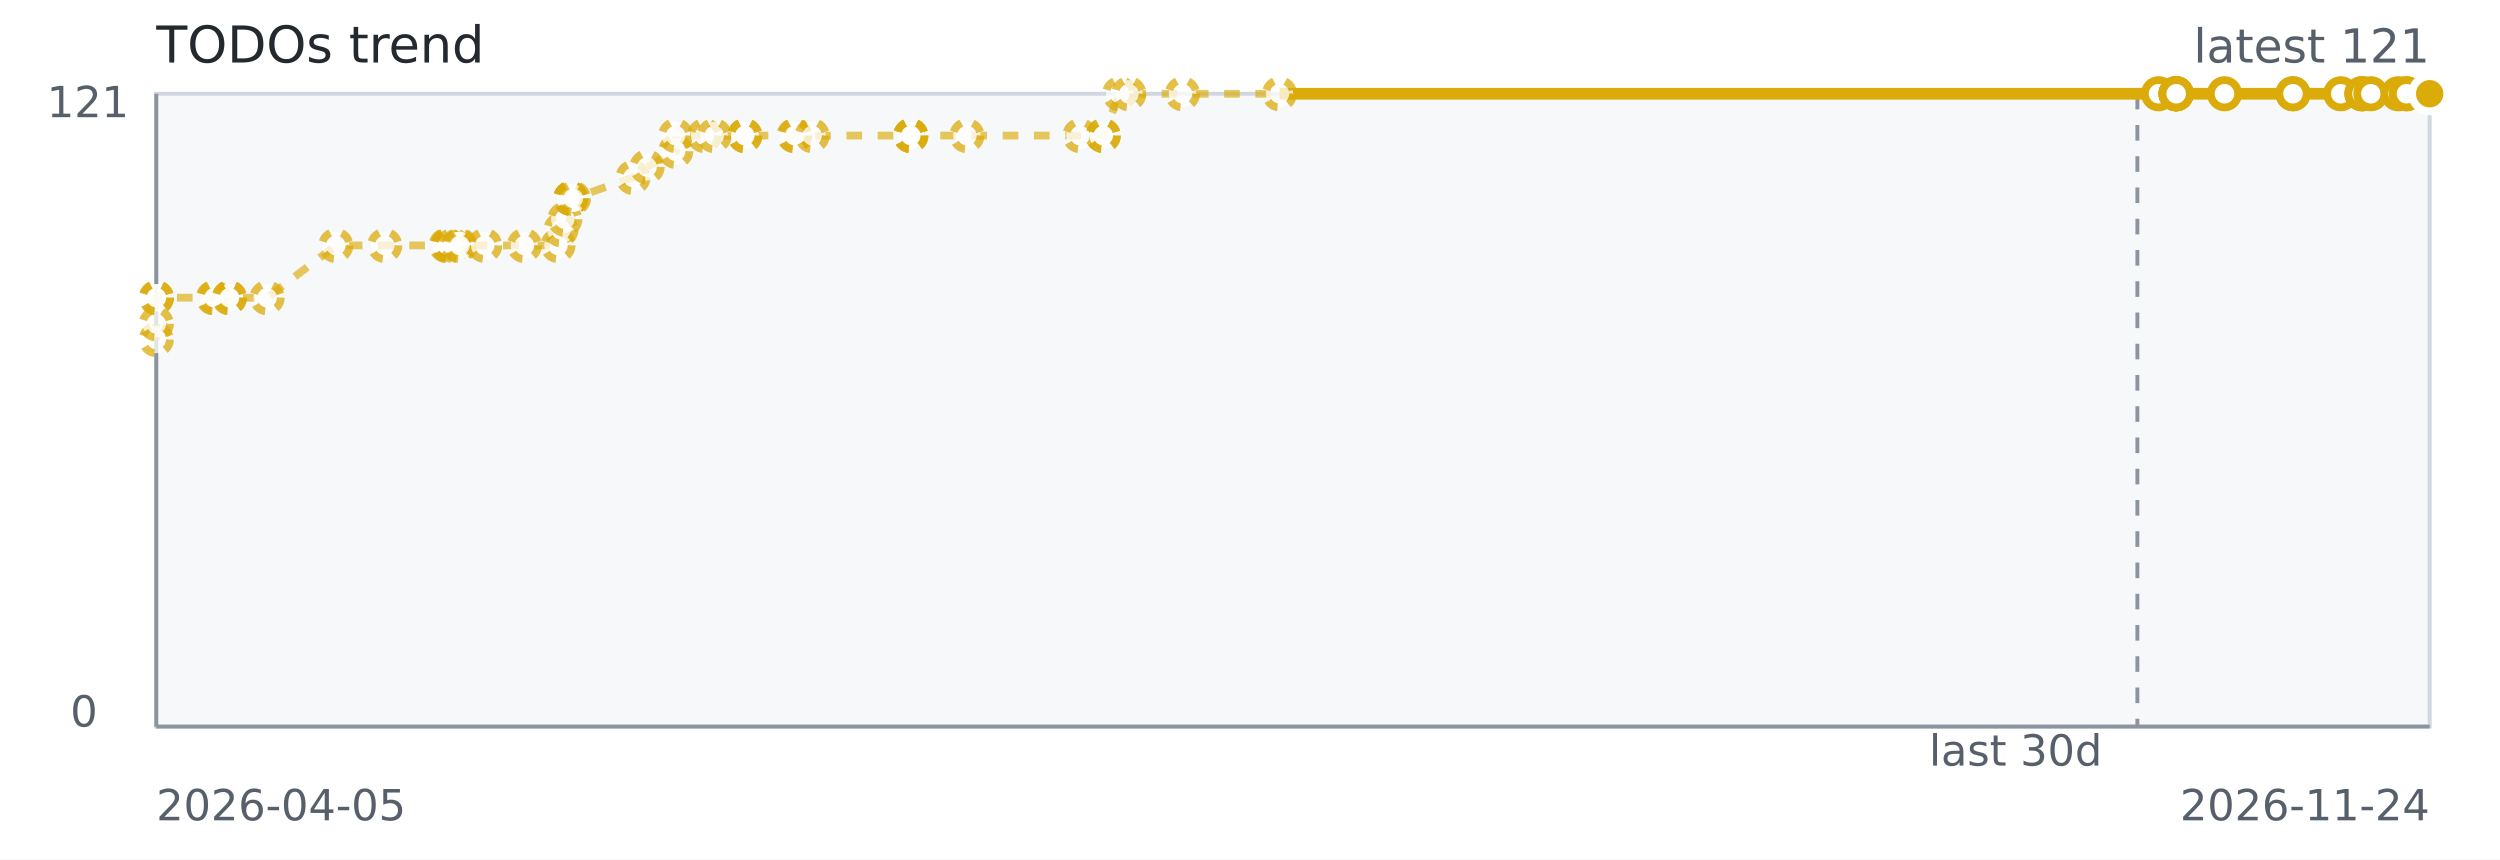
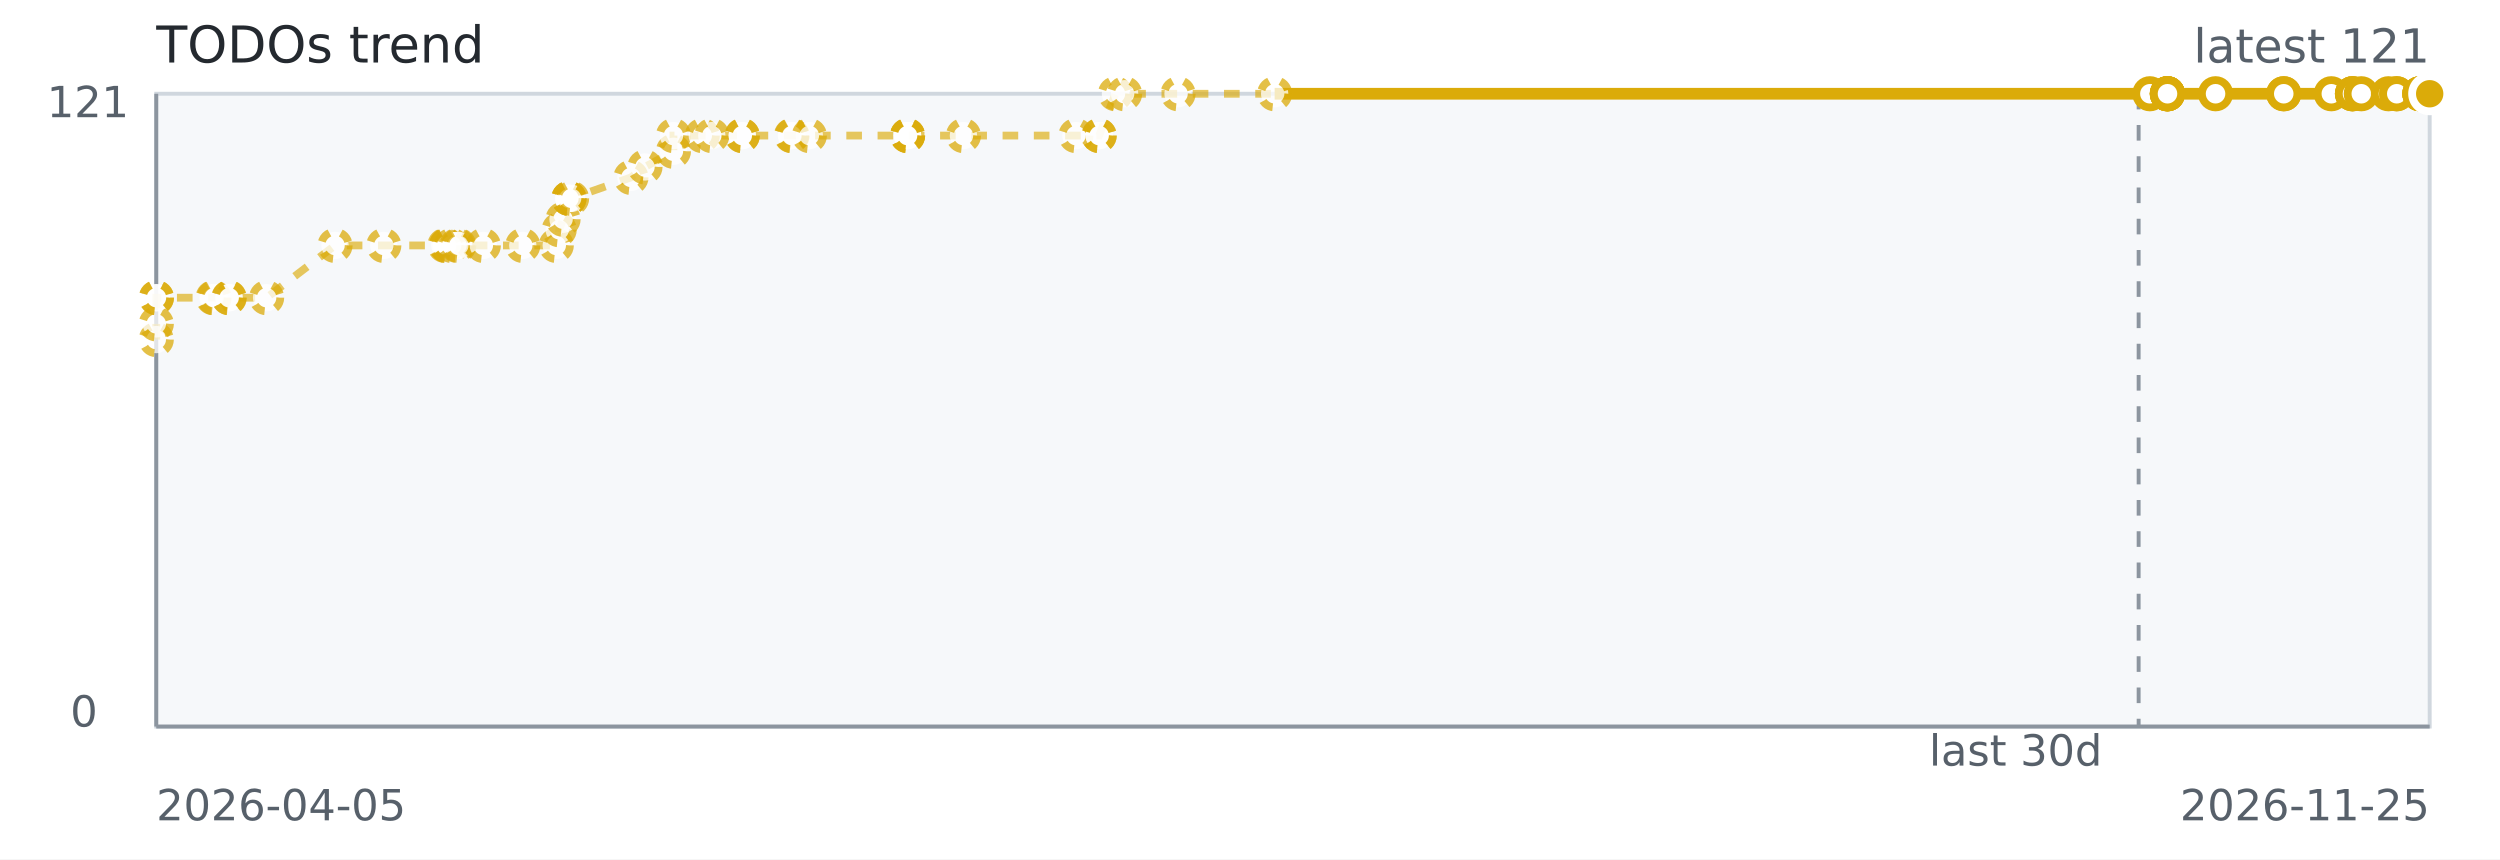
<svg xmlns="http://www.w3.org/2000/svg" width="640" height="220" role="img" aria-label="TODOs trend">
  <rect width="640" height="220" fill="#ffffff" />
  <rect x="40" y="24" width="582" height="162" fill="#f6f8fa" stroke="#d0d7de" />
  <line x1="40" y1="186" x2="622" y2="186" stroke="#8c959f" stroke-width="1" />
  <line x1="40" y1="24" x2="40" y2="186" stroke="#8c959f" stroke-width="1" />
-   <line x1="547.17" y1="24" x2="547.17" y2="186" stroke="#8c959f" stroke-dasharray="4 4" />
-   <path d="M 40.00 86.93 L 40.01 82.91 L 40.02 76.21 L 40.06 76.21 L 54.62 76.21 L 54.88 76.21 L 58.67 76.21 L 58.76 76.21 L 68.38 76.21 L 85.96 62.83 L 98.50 62.83 L 114.21 62.83 L 114.61 62.83 L 114.67 62.83 L 115.96 62.83 L 117.34 62.83 L 117.79 62.83 L 124.09 62.83 L 134.24 62.83 L 142.84 62.83 L 143.60 58.81 L 144.59 56.13 L 146.10 50.78 L 146.10 50.78 L 146.10 50.78 L 146.79 50.78 L 162.05 45.42 L 165.65 42.74 L 172.97 38.73 L 172.97 34.71 L 180.38 34.71 L 182.84 34.71 L 190.68 34.71 L 190.68 34.71 L 203.31 34.71 L 203.46 34.71 L 207.91 34.71 L 233.13 34.71 L 233.17 34.71 L 233.17 34.71 L 247.53 34.71 L 276.46 34.71 L 282.43 34.71 L 282.43 34.71 L 286.62 24.00 L 288.98 24.00 L 302.71 24.00 L 327.55 24.00 L 552.58 24.00" fill="none" stroke="#dbab09" stroke-width="2" stroke-dasharray="4 4" opacity="0.65" />
-   <path d="M 327.55 24.00 L 552.58 24.00 L 557.06 24.00 L 557.08 24.00 L 557.08 24.00 L 557.09 24.00 L 557.11 24.00 L 557.11 24.00 L 569.47 24.00 L 587.00 24.00 L 587.00 24.00 L 599.24 24.00 L 604.67 24.00 L 604.67 24.00 L 604.67 24.00 L 606.94 24.00 L 613.92 24.00 L 616.04 24.00 L 616.06 24.00 L 622.00 24.00 L 622.00 24.00 L 622.00 24.00 L 622.00 24.00" fill="none" stroke="#dbab09" stroke-width="3" />
+   <line x1="547.49" y1="24" x2="547.49" y2="186" stroke="#8c959f" stroke-dasharray="4 4" />
+   <path d="M 40.00 86.93 L 40.01 82.91 L 40.02 76.21 L 40.06 76.21 L 54.55 76.21 L 54.81 76.21 L 58.59 76.21 L 58.68 76.21 L 68.25 76.21 L 85.76 62.83 L 98.25 62.83 L 113.89 62.83 L 114.28 62.83 L 114.35 62.83 L 115.63 62.83 L 117.01 62.83 L 117.45 62.83 L 123.73 62.83 L 133.83 62.83 L 142.40 62.83 L 143.15 58.81 L 144.14 56.13 L 145.64 50.78 L 145.65 50.78 L 145.65 50.78 L 146.33 50.78 L 161.52 45.42 L 165.11 42.74 L 172.39 38.73 L 172.40 34.71 L 179.78 34.71 L 182.22 34.71 L 190.02 34.71 L 190.02 34.71 L 202.60 34.71 L 202.75 34.71 L 207.19 34.71 L 232.30 34.71 L 232.34 34.71 L 232.34 34.71 L 246.64 34.71 L 275.44 34.71 L 281.38 34.71 L 281.38 34.71 L 285.56 24.00 L 287.90 24.00 L 301.58 24.00 L 326.31 24.00 L 550.37 24.00" fill="none" stroke="#dbab09" stroke-width="2" stroke-dasharray="4 4" opacity="0.65" />
+   <path d="M 326.31 24.00 L 550.37 24.00 L 554.82 24.00 L 554.84 24.00 L 554.85 24.00 L 554.85 24.00 L 554.87 24.00 L 554.88 24.00 L 567.18 24.00 L 584.64 24.00 L 584.64 24.00 L 596.82 24.00 L 602.23 24.00 L 602.23 24.00 L 602.23 24.00 L 604.49 24.00 L 611.44 24.00 L 613.55 24.00 L 613.57 24.00 L 619.48 24.00 L 619.48 24.00 L 619.48 24.00 L 619.49 24.00 L 622.00 24.00" fill="none" stroke="#dbab09" stroke-width="3" />
  <circle cx="40.00" cy="86.93" r="3.5" fill="#ffffff" stroke="#dbab09" stroke-width="2" stroke-dasharray="3 3" opacity="0.75" />
  <circle cx="40.01" cy="82.91" r="3.5" fill="#ffffff" stroke="#dbab09" stroke-width="2" stroke-dasharray="3 3" opacity="0.75" />
  <circle cx="40.02" cy="76.21" r="3.5" fill="#ffffff" stroke="#dbab09" stroke-width="2" stroke-dasharray="3 3" opacity="0.75" />
  <circle cx="40.06" cy="76.21" r="3.5" fill="#ffffff" stroke="#dbab09" stroke-width="2" stroke-dasharray="3 3" opacity="0.75" />
-   <circle cx="54.62" cy="76.21" r="3.5" fill="#ffffff" stroke="#dbab09" stroke-width="2" stroke-dasharray="3 3" opacity="0.75" />
-   <circle cx="54.88" cy="76.21" r="3.5" fill="#ffffff" stroke="#dbab09" stroke-width="2" stroke-dasharray="3 3" opacity="0.75" />
-   <circle cx="58.67" cy="76.21" r="3.5" fill="#ffffff" stroke="#dbab09" stroke-width="2" stroke-dasharray="3 3" opacity="0.75" />
-   <circle cx="58.76" cy="76.21" r="3.5" fill="#ffffff" stroke="#dbab09" stroke-width="2" stroke-dasharray="3 3" opacity="0.75" />
-   <circle cx="68.38" cy="76.21" r="3.5" fill="#ffffff" stroke="#dbab09" stroke-width="2" stroke-dasharray="3 3" opacity="0.75" />
-   <circle cx="85.96" cy="62.83" r="3.5" fill="#ffffff" stroke="#dbab09" stroke-width="2" stroke-dasharray="3 3" opacity="0.75" />
-   <circle cx="98.50" cy="62.83" r="3.5" fill="#ffffff" stroke="#dbab09" stroke-width="2" stroke-dasharray="3 3" opacity="0.75" />
-   <circle cx="114.21" cy="62.83" r="3.5" fill="#ffffff" stroke="#dbab09" stroke-width="2" stroke-dasharray="3 3" opacity="0.75" />
-   <circle cx="114.61" cy="62.83" r="3.5" fill="#ffffff" stroke="#dbab09" stroke-width="2" stroke-dasharray="3 3" opacity="0.75" />
-   <circle cx="114.67" cy="62.83" r="3.5" fill="#ffffff" stroke="#dbab09" stroke-width="2" stroke-dasharray="3 3" opacity="0.75" />
-   <circle cx="115.96" cy="62.83" r="3.5" fill="#ffffff" stroke="#dbab09" stroke-width="2" stroke-dasharray="3 3" opacity="0.75" />
-   <circle cx="117.34" cy="62.83" r="3.5" fill="#ffffff" stroke="#dbab09" stroke-width="2" stroke-dasharray="3 3" opacity="0.75" />
-   <circle cx="117.79" cy="62.83" r="3.5" fill="#ffffff" stroke="#dbab09" stroke-width="2" stroke-dasharray="3 3" opacity="0.75" />
-   <circle cx="124.09" cy="62.83" r="3.5" fill="#ffffff" stroke="#dbab09" stroke-width="2" stroke-dasharray="3 3" opacity="0.75" />
-   <circle cx="134.24" cy="62.83" r="3.5" fill="#ffffff" stroke="#dbab09" stroke-width="2" stroke-dasharray="3 3" opacity="0.75" />
-   <circle cx="142.84" cy="62.83" r="3.5" fill="#ffffff" stroke="#dbab09" stroke-width="2" stroke-dasharray="3 3" opacity="0.75" />
-   <circle cx="143.60" cy="58.81" r="3.5" fill="#ffffff" stroke="#dbab09" stroke-width="2" stroke-dasharray="3 3" opacity="0.75" />
-   <circle cx="144.59" cy="56.13" r="3.5" fill="#ffffff" stroke="#dbab09" stroke-width="2" stroke-dasharray="3 3" opacity="0.75" />
-   <circle cx="146.10" cy="50.78" r="3.5" fill="#ffffff" stroke="#dbab09" stroke-width="2" stroke-dasharray="3 3" opacity="0.75" />
-   <circle cx="146.10" cy="50.78" r="3.5" fill="#ffffff" stroke="#dbab09" stroke-width="2" stroke-dasharray="3 3" opacity="0.75" />
-   <circle cx="146.10" cy="50.78" r="3.5" fill="#ffffff" stroke="#dbab09" stroke-width="2" stroke-dasharray="3 3" opacity="0.75" />
-   <circle cx="146.79" cy="50.78" r="3.5" fill="#ffffff" stroke="#dbab09" stroke-width="2" stroke-dasharray="3 3" opacity="0.75" />
-   <circle cx="162.05" cy="45.42" r="3.5" fill="#ffffff" stroke="#dbab09" stroke-width="2" stroke-dasharray="3 3" opacity="0.75" />
-   <circle cx="165.65" cy="42.74" r="3.5" fill="#ffffff" stroke="#dbab09" stroke-width="2" stroke-dasharray="3 3" opacity="0.75" />
-   <circle cx="172.97" cy="38.73" r="3.5" fill="#ffffff" stroke="#dbab09" stroke-width="2" stroke-dasharray="3 3" opacity="0.75" />
-   <circle cx="172.97" cy="34.71" r="3.5" fill="#ffffff" stroke="#dbab09" stroke-width="2" stroke-dasharray="3 3" opacity="0.75" />
-   <circle cx="180.38" cy="34.71" r="3.5" fill="#ffffff" stroke="#dbab09" stroke-width="2" stroke-dasharray="3 3" opacity="0.75" />
-   <circle cx="182.84" cy="34.71" r="3.5" fill="#ffffff" stroke="#dbab09" stroke-width="2" stroke-dasharray="3 3" opacity="0.75" />
-   <circle cx="190.68" cy="34.71" r="3.5" fill="#ffffff" stroke="#dbab09" stroke-width="2" stroke-dasharray="3 3" opacity="0.75" />
-   <circle cx="190.68" cy="34.71" r="3.5" fill="#ffffff" stroke="#dbab09" stroke-width="2" stroke-dasharray="3 3" opacity="0.75" />
-   <circle cx="203.31" cy="34.71" r="3.5" fill="#ffffff" stroke="#dbab09" stroke-width="2" stroke-dasharray="3 3" opacity="0.75" />
-   <circle cx="203.46" cy="34.71" r="3.5" fill="#ffffff" stroke="#dbab09" stroke-width="2" stroke-dasharray="3 3" opacity="0.75" />
-   <circle cx="207.91" cy="34.71" r="3.5" fill="#ffffff" stroke="#dbab09" stroke-width="2" stroke-dasharray="3 3" opacity="0.75" />
-   <circle cx="233.13" cy="34.71" r="3.5" fill="#ffffff" stroke="#dbab09" stroke-width="2" stroke-dasharray="3 3" opacity="0.75" />
-   <circle cx="233.17" cy="34.71" r="3.5" fill="#ffffff" stroke="#dbab09" stroke-width="2" stroke-dasharray="3 3" opacity="0.75" />
-   <circle cx="233.17" cy="34.71" r="3.5" fill="#ffffff" stroke="#dbab09" stroke-width="2" stroke-dasharray="3 3" opacity="0.75" />
-   <circle cx="247.53" cy="34.71" r="3.5" fill="#ffffff" stroke="#dbab09" stroke-width="2" stroke-dasharray="3 3" opacity="0.75" />
-   <circle cx="276.46" cy="34.71" r="3.5" fill="#ffffff" stroke="#dbab09" stroke-width="2" stroke-dasharray="3 3" opacity="0.75" />
-   <circle cx="282.43" cy="34.71" r="3.5" fill="#ffffff" stroke="#dbab09" stroke-width="2" stroke-dasharray="3 3" opacity="0.75" />
-   <circle cx="282.43" cy="34.71" r="3.5" fill="#ffffff" stroke="#dbab09" stroke-width="2" stroke-dasharray="3 3" opacity="0.75" />
-   <circle cx="286.62" cy="24.00" r="3.5" fill="#ffffff" stroke="#dbab09" stroke-width="2" stroke-dasharray="3 3" opacity="0.75" />
-   <circle cx="288.98" cy="24.00" r="3.5" fill="#ffffff" stroke="#dbab09" stroke-width="2" stroke-dasharray="3 3" opacity="0.75" />
-   <circle cx="302.71" cy="24.00" r="3.5" fill="#ffffff" stroke="#dbab09" stroke-width="2" stroke-dasharray="3 3" opacity="0.75" />
-   <circle cx="327.55" cy="24.00" r="3.5" fill="#ffffff" stroke="#dbab09" stroke-width="2" stroke-dasharray="3 3" opacity="0.75" />
-   <circle cx="552.58" cy="24.00" r="3.5" fill="#ffffff" stroke="#dbab09" stroke-width="2" />
-   <circle cx="557.06" cy="24.00" r="3.5" fill="#ffffff" stroke="#dbab09" stroke-width="2" />
-   <circle cx="557.08" cy="24.00" r="3.5" fill="#ffffff" stroke="#dbab09" stroke-width="2" />
-   <circle cx="557.08" cy="24.00" r="3.5" fill="#ffffff" stroke="#dbab09" stroke-width="2" />
-   <circle cx="557.09" cy="24.00" r="3.5" fill="#ffffff" stroke="#dbab09" stroke-width="2" />
-   <circle cx="557.11" cy="24.00" r="3.5" fill="#ffffff" stroke="#dbab09" stroke-width="2" />
-   <circle cx="557.11" cy="24.00" r="3.5" fill="#ffffff" stroke="#dbab09" stroke-width="2" />
-   <circle cx="569.47" cy="24.00" r="3.5" fill="#ffffff" stroke="#dbab09" stroke-width="2" />
-   <circle cx="587.00" cy="24.00" r="3.5" fill="#ffffff" stroke="#dbab09" stroke-width="2" />
-   <circle cx="587.00" cy="24.00" r="3.5" fill="#ffffff" stroke="#dbab09" stroke-width="2" />
-   <circle cx="599.24" cy="24.00" r="3.5" fill="#ffffff" stroke="#dbab09" stroke-width="2" />
-   <circle cx="604.67" cy="24.00" r="3.5" fill="#ffffff" stroke="#dbab09" stroke-width="2" />
-   <circle cx="604.67" cy="24.00" r="3.5" fill="#ffffff" stroke="#dbab09" stroke-width="2" />
-   <circle cx="604.67" cy="24.00" r="3.5" fill="#ffffff" stroke="#dbab09" stroke-width="2" />
-   <circle cx="606.94" cy="24.00" r="3.5" fill="#ffffff" stroke="#dbab09" stroke-width="2" />
-   <circle cx="613.92" cy="24.00" r="3.5" fill="#ffffff" stroke="#dbab09" stroke-width="2" />
-   <circle cx="616.04" cy="24.00" r="3.5" fill="#ffffff" stroke="#dbab09" stroke-width="2" />
-   <circle cx="616.06" cy="24.00" r="3.5" fill="#ffffff" stroke="#dbab09" stroke-width="2" />
-   <circle cx="622.00" cy="24.00" r="3.5" fill="#ffffff" stroke="#dbab09" stroke-width="2" />
-   <circle cx="622.00" cy="24.00" r="3.5" fill="#ffffff" stroke="#dbab09" stroke-width="2" />
-   <circle cx="622.00" cy="24.00" r="3.5" fill="#ffffff" stroke="#dbab09" stroke-width="2" />
+   <circle cx="54.55" cy="76.21" r="3.5" fill="#ffffff" stroke="#dbab09" stroke-width="2" stroke-dasharray="3 3" opacity="0.75" />
+   <circle cx="54.81" cy="76.21" r="3.5" fill="#ffffff" stroke="#dbab09" stroke-width="2" stroke-dasharray="3 3" opacity="0.75" />
+   <circle cx="58.59" cy="76.21" r="3.5" fill="#ffffff" stroke="#dbab09" stroke-width="2" stroke-dasharray="3 3" opacity="0.75" />
+   <circle cx="58.68" cy="76.21" r="3.5" fill="#ffffff" stroke="#dbab09" stroke-width="2" stroke-dasharray="3 3" opacity="0.75" />
+   <circle cx="68.25" cy="76.21" r="3.5" fill="#ffffff" stroke="#dbab09" stroke-width="2" stroke-dasharray="3 3" opacity="0.75" />
+   <circle cx="85.76" cy="62.83" r="3.5" fill="#ffffff" stroke="#dbab09" stroke-width="2" stroke-dasharray="3 3" opacity="0.75" />
+   <circle cx="98.25" cy="62.83" r="3.5" fill="#ffffff" stroke="#dbab09" stroke-width="2" stroke-dasharray="3 3" opacity="0.75" />
+   <circle cx="113.89" cy="62.83" r="3.5" fill="#ffffff" stroke="#dbab09" stroke-width="2" stroke-dasharray="3 3" opacity="0.75" />
+   <circle cx="114.28" cy="62.83" r="3.5" fill="#ffffff" stroke="#dbab09" stroke-width="2" stroke-dasharray="3 3" opacity="0.75" />
+   <circle cx="114.35" cy="62.83" r="3.5" fill="#ffffff" stroke="#dbab09" stroke-width="2" stroke-dasharray="3 3" opacity="0.75" />
+   <circle cx="115.63" cy="62.83" r="3.5" fill="#ffffff" stroke="#dbab09" stroke-width="2" stroke-dasharray="3 3" opacity="0.75" />
+   <circle cx="117.01" cy="62.83" r="3.5" fill="#ffffff" stroke="#dbab09" stroke-width="2" stroke-dasharray="3 3" opacity="0.75" />
+   <circle cx="117.45" cy="62.83" r="3.5" fill="#ffffff" stroke="#dbab09" stroke-width="2" stroke-dasharray="3 3" opacity="0.75" />
+   <circle cx="123.73" cy="62.83" r="3.5" fill="#ffffff" stroke="#dbab09" stroke-width="2" stroke-dasharray="3 3" opacity="0.75" />
+   <circle cx="133.83" cy="62.83" r="3.5" fill="#ffffff" stroke="#dbab09" stroke-width="2" stroke-dasharray="3 3" opacity="0.75" />
+   <circle cx="142.40" cy="62.83" r="3.5" fill="#ffffff" stroke="#dbab09" stroke-width="2" stroke-dasharray="3 3" opacity="0.75" />
+   <circle cx="143.15" cy="58.81" r="3.5" fill="#ffffff" stroke="#dbab09" stroke-width="2" stroke-dasharray="3 3" opacity="0.75" />
+   <circle cx="144.14" cy="56.13" r="3.5" fill="#ffffff" stroke="#dbab09" stroke-width="2" stroke-dasharray="3 3" opacity="0.75" />
+   <circle cx="145.64" cy="50.78" r="3.5" fill="#ffffff" stroke="#dbab09" stroke-width="2" stroke-dasharray="3 3" opacity="0.75" />
+   <circle cx="145.65" cy="50.78" r="3.5" fill="#ffffff" stroke="#dbab09" stroke-width="2" stroke-dasharray="3 3" opacity="0.75" />
+   <circle cx="145.65" cy="50.78" r="3.5" fill="#ffffff" stroke="#dbab09" stroke-width="2" stroke-dasharray="3 3" opacity="0.75" />
+   <circle cx="146.33" cy="50.78" r="3.5" fill="#ffffff" stroke="#dbab09" stroke-width="2" stroke-dasharray="3 3" opacity="0.75" />
+   <circle cx="161.52" cy="45.42" r="3.5" fill="#ffffff" stroke="#dbab09" stroke-width="2" stroke-dasharray="3 3" opacity="0.75" />
+   <circle cx="165.11" cy="42.74" r="3.5" fill="#ffffff" stroke="#dbab09" stroke-width="2" stroke-dasharray="3 3" opacity="0.75" />
+   <circle cx="172.39" cy="38.73" r="3.5" fill="#ffffff" stroke="#dbab09" stroke-width="2" stroke-dasharray="3 3" opacity="0.75" />
+   <circle cx="172.40" cy="34.71" r="3.5" fill="#ffffff" stroke="#dbab09" stroke-width="2" stroke-dasharray="3 3" opacity="0.75" />
+   <circle cx="179.78" cy="34.71" r="3.5" fill="#ffffff" stroke="#dbab09" stroke-width="2" stroke-dasharray="3 3" opacity="0.75" />
+   <circle cx="182.22" cy="34.71" r="3.5" fill="#ffffff" stroke="#dbab09" stroke-width="2" stroke-dasharray="3 3" opacity="0.75" />
+   <circle cx="190.02" cy="34.71" r="3.5" fill="#ffffff" stroke="#dbab09" stroke-width="2" stroke-dasharray="3 3" opacity="0.75" />
+   <circle cx="190.02" cy="34.71" r="3.5" fill="#ffffff" stroke="#dbab09" stroke-width="2" stroke-dasharray="3 3" opacity="0.75" />
+   <circle cx="202.60" cy="34.71" r="3.5" fill="#ffffff" stroke="#dbab09" stroke-width="2" stroke-dasharray="3 3" opacity="0.75" />
+   <circle cx="202.75" cy="34.71" r="3.5" fill="#ffffff" stroke="#dbab09" stroke-width="2" stroke-dasharray="3 3" opacity="0.75" />
+   <circle cx="207.19" cy="34.71" r="3.5" fill="#ffffff" stroke="#dbab09" stroke-width="2" stroke-dasharray="3 3" opacity="0.75" />
+   <circle cx="232.30" cy="34.71" r="3.5" fill="#ffffff" stroke="#dbab09" stroke-width="2" stroke-dasharray="3 3" opacity="0.75" />
+   <circle cx="232.34" cy="34.71" r="3.5" fill="#ffffff" stroke="#dbab09" stroke-width="2" stroke-dasharray="3 3" opacity="0.75" />
+   <circle cx="232.34" cy="34.71" r="3.5" fill="#ffffff" stroke="#dbab09" stroke-width="2" stroke-dasharray="3 3" opacity="0.75" />
+   <circle cx="246.64" cy="34.71" r="3.5" fill="#ffffff" stroke="#dbab09" stroke-width="2" stroke-dasharray="3 3" opacity="0.75" />
+   <circle cx="275.44" cy="34.71" r="3.5" fill="#ffffff" stroke="#dbab09" stroke-width="2" stroke-dasharray="3 3" opacity="0.75" />
+   <circle cx="281.38" cy="34.71" r="3.5" fill="#ffffff" stroke="#dbab09" stroke-width="2" stroke-dasharray="3 3" opacity="0.75" />
+   <circle cx="281.38" cy="34.71" r="3.5" fill="#ffffff" stroke="#dbab09" stroke-width="2" stroke-dasharray="3 3" opacity="0.75" />
+   <circle cx="285.56" cy="24.00" r="3.5" fill="#ffffff" stroke="#dbab09" stroke-width="2" stroke-dasharray="3 3" opacity="0.75" />
+   <circle cx="287.90" cy="24.00" r="3.5" fill="#ffffff" stroke="#dbab09" stroke-width="2" stroke-dasharray="3 3" opacity="0.75" />
+   <circle cx="301.58" cy="24.00" r="3.5" fill="#ffffff" stroke="#dbab09" stroke-width="2" stroke-dasharray="3 3" opacity="0.75" />
+   <circle cx="326.31" cy="24.00" r="3.5" fill="#ffffff" stroke="#dbab09" stroke-width="2" stroke-dasharray="3 3" opacity="0.75" />
+   <circle cx="550.37" cy="24.00" r="3.5" fill="#ffffff" stroke="#dbab09" stroke-width="2" />
+   <circle cx="554.82" cy="24.00" r="3.5" fill="#ffffff" stroke="#dbab09" stroke-width="2" />
+   <circle cx="554.84" cy="24.00" r="3.5" fill="#ffffff" stroke="#dbab09" stroke-width="2" />
+   <circle cx="554.85" cy="24.00" r="3.5" fill="#ffffff" stroke="#dbab09" stroke-width="2" />
+   <circle cx="554.85" cy="24.00" r="3.5" fill="#ffffff" stroke="#dbab09" stroke-width="2" />
+   <circle cx="554.87" cy="24.00" r="3.5" fill="#ffffff" stroke="#dbab09" stroke-width="2" />
+   <circle cx="554.88" cy="24.00" r="3.5" fill="#ffffff" stroke="#dbab09" stroke-width="2" />
+   <circle cx="567.18" cy="24.00" r="3.5" fill="#ffffff" stroke="#dbab09" stroke-width="2" />
+   <circle cx="584.64" cy="24.00" r="3.5" fill="#ffffff" stroke="#dbab09" stroke-width="2" />
+   <circle cx="584.64" cy="24.00" r="3.5" fill="#ffffff" stroke="#dbab09" stroke-width="2" />
+   <circle cx="596.82" cy="24.00" r="3.5" fill="#ffffff" stroke="#dbab09" stroke-width="2" />
+   <circle cx="602.23" cy="24.00" r="3.5" fill="#ffffff" stroke="#dbab09" stroke-width="2" />
+   <circle cx="602.23" cy="24.00" r="3.5" fill="#ffffff" stroke="#dbab09" stroke-width="2" />
+   <circle cx="602.23" cy="24.00" r="3.5" fill="#ffffff" stroke="#dbab09" stroke-width="2" />
+   <circle cx="604.49" cy="24.00" r="3.5" fill="#ffffff" stroke="#dbab09" stroke-width="2" />
+   <circle cx="611.44" cy="24.00" r="3.5" fill="#ffffff" stroke="#dbab09" stroke-width="2" />
+   <circle cx="613.55" cy="24.00" r="3.5" fill="#ffffff" stroke="#dbab09" stroke-width="2" />
+   <circle cx="613.57" cy="24.00" r="3.5" fill="#ffffff" stroke="#dbab09" stroke-width="2" />
+   <circle cx="619.48" cy="24.00" r="3.5" fill="#ffffff" stroke="#dbab09" stroke-width="2" />
+   <circle cx="619.48" cy="24.00" r="3.5" fill="#ffffff" stroke="#dbab09" stroke-width="2" />
+   <circle cx="619.48" cy="24.00" r="3.5" fill="#ffffff" stroke="#dbab09" stroke-width="2" />
+   <circle cx="619.49" cy="24.00" r="3.5" fill="#ffffff" stroke="#dbab09" stroke-width="2" />
  <circle cx="622.00" cy="24.00" r="3.5" fill="#ffffff" stroke="#dbab09" stroke-width="2" />
  <circle cx="622.00" cy="24.00" r="4.5" fill="#dbab09" stroke="#ffffff" stroke-width="2" />
  <text x="40" y="16" fill="#24292f" font-family="Verdana,Geneva,DejaVu Sans,sans-serif" font-size="13">TODOs trend</text>
  <text x="622" y="16" text-anchor="end" fill="#57606a" font-family="Verdana,Geneva,DejaVu Sans,sans-serif" font-size="12">latest 121</text>
  <text x="516.00" y="196" text-anchor="middle" fill="#57606a" font-family="Verdana,Geneva,DejaVu Sans,sans-serif" font-size="11">last 30d</text>
  <text x="40" y="210" fill="#57606a" font-family="Verdana,Geneva,DejaVu Sans,sans-serif" font-size="11">2026-04-05</text>
-   <text x="622" y="210" text-anchor="end" fill="#57606a" font-family="Verdana,Geneva,DejaVu Sans,sans-serif" font-size="11">2026-11-24</text>
+   <text x="622" y="210" text-anchor="end" fill="#57606a" font-family="Verdana,Geneva,DejaVu Sans,sans-serif" font-size="11">2026-11-25</text>
  <text x="12" y="30" fill="#57606a" font-family="Verdana,Geneva,DejaVu Sans,sans-serif" font-size="11">121</text>
  <text x="18" y="186" fill="#57606a" font-family="Verdana,Geneva,DejaVu Sans,sans-serif" font-size="11">0</text>
</svg>
